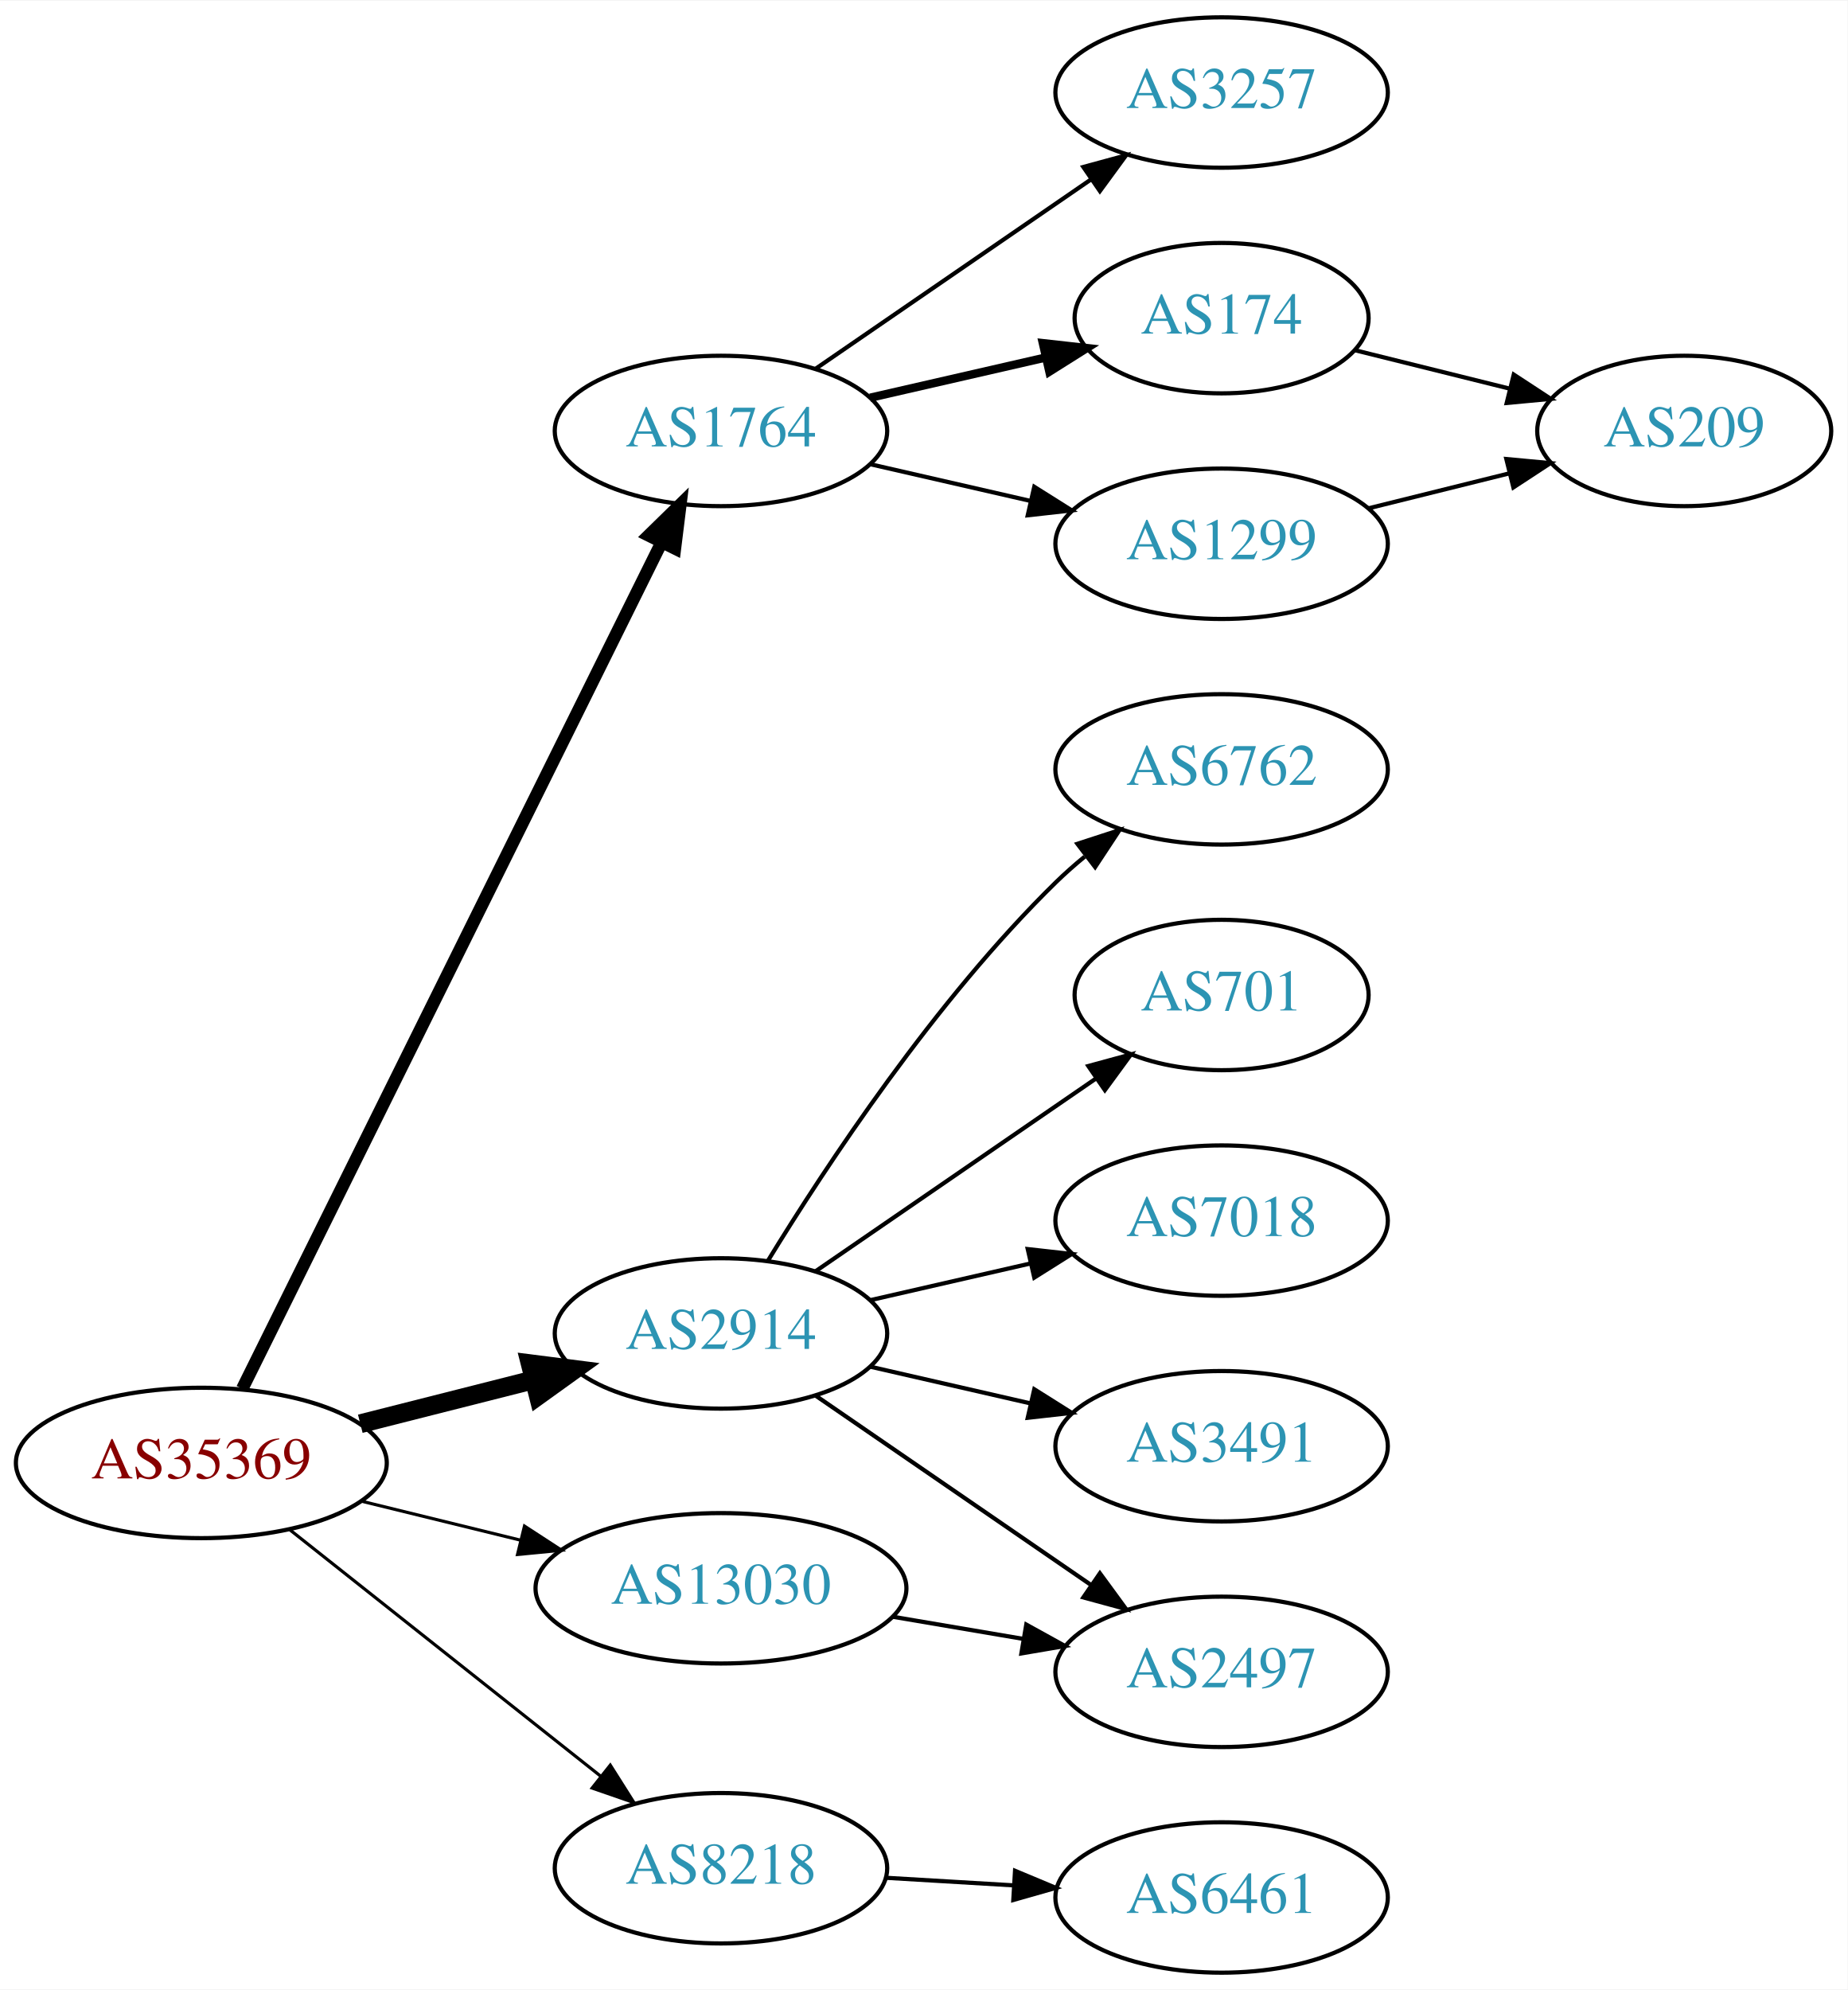
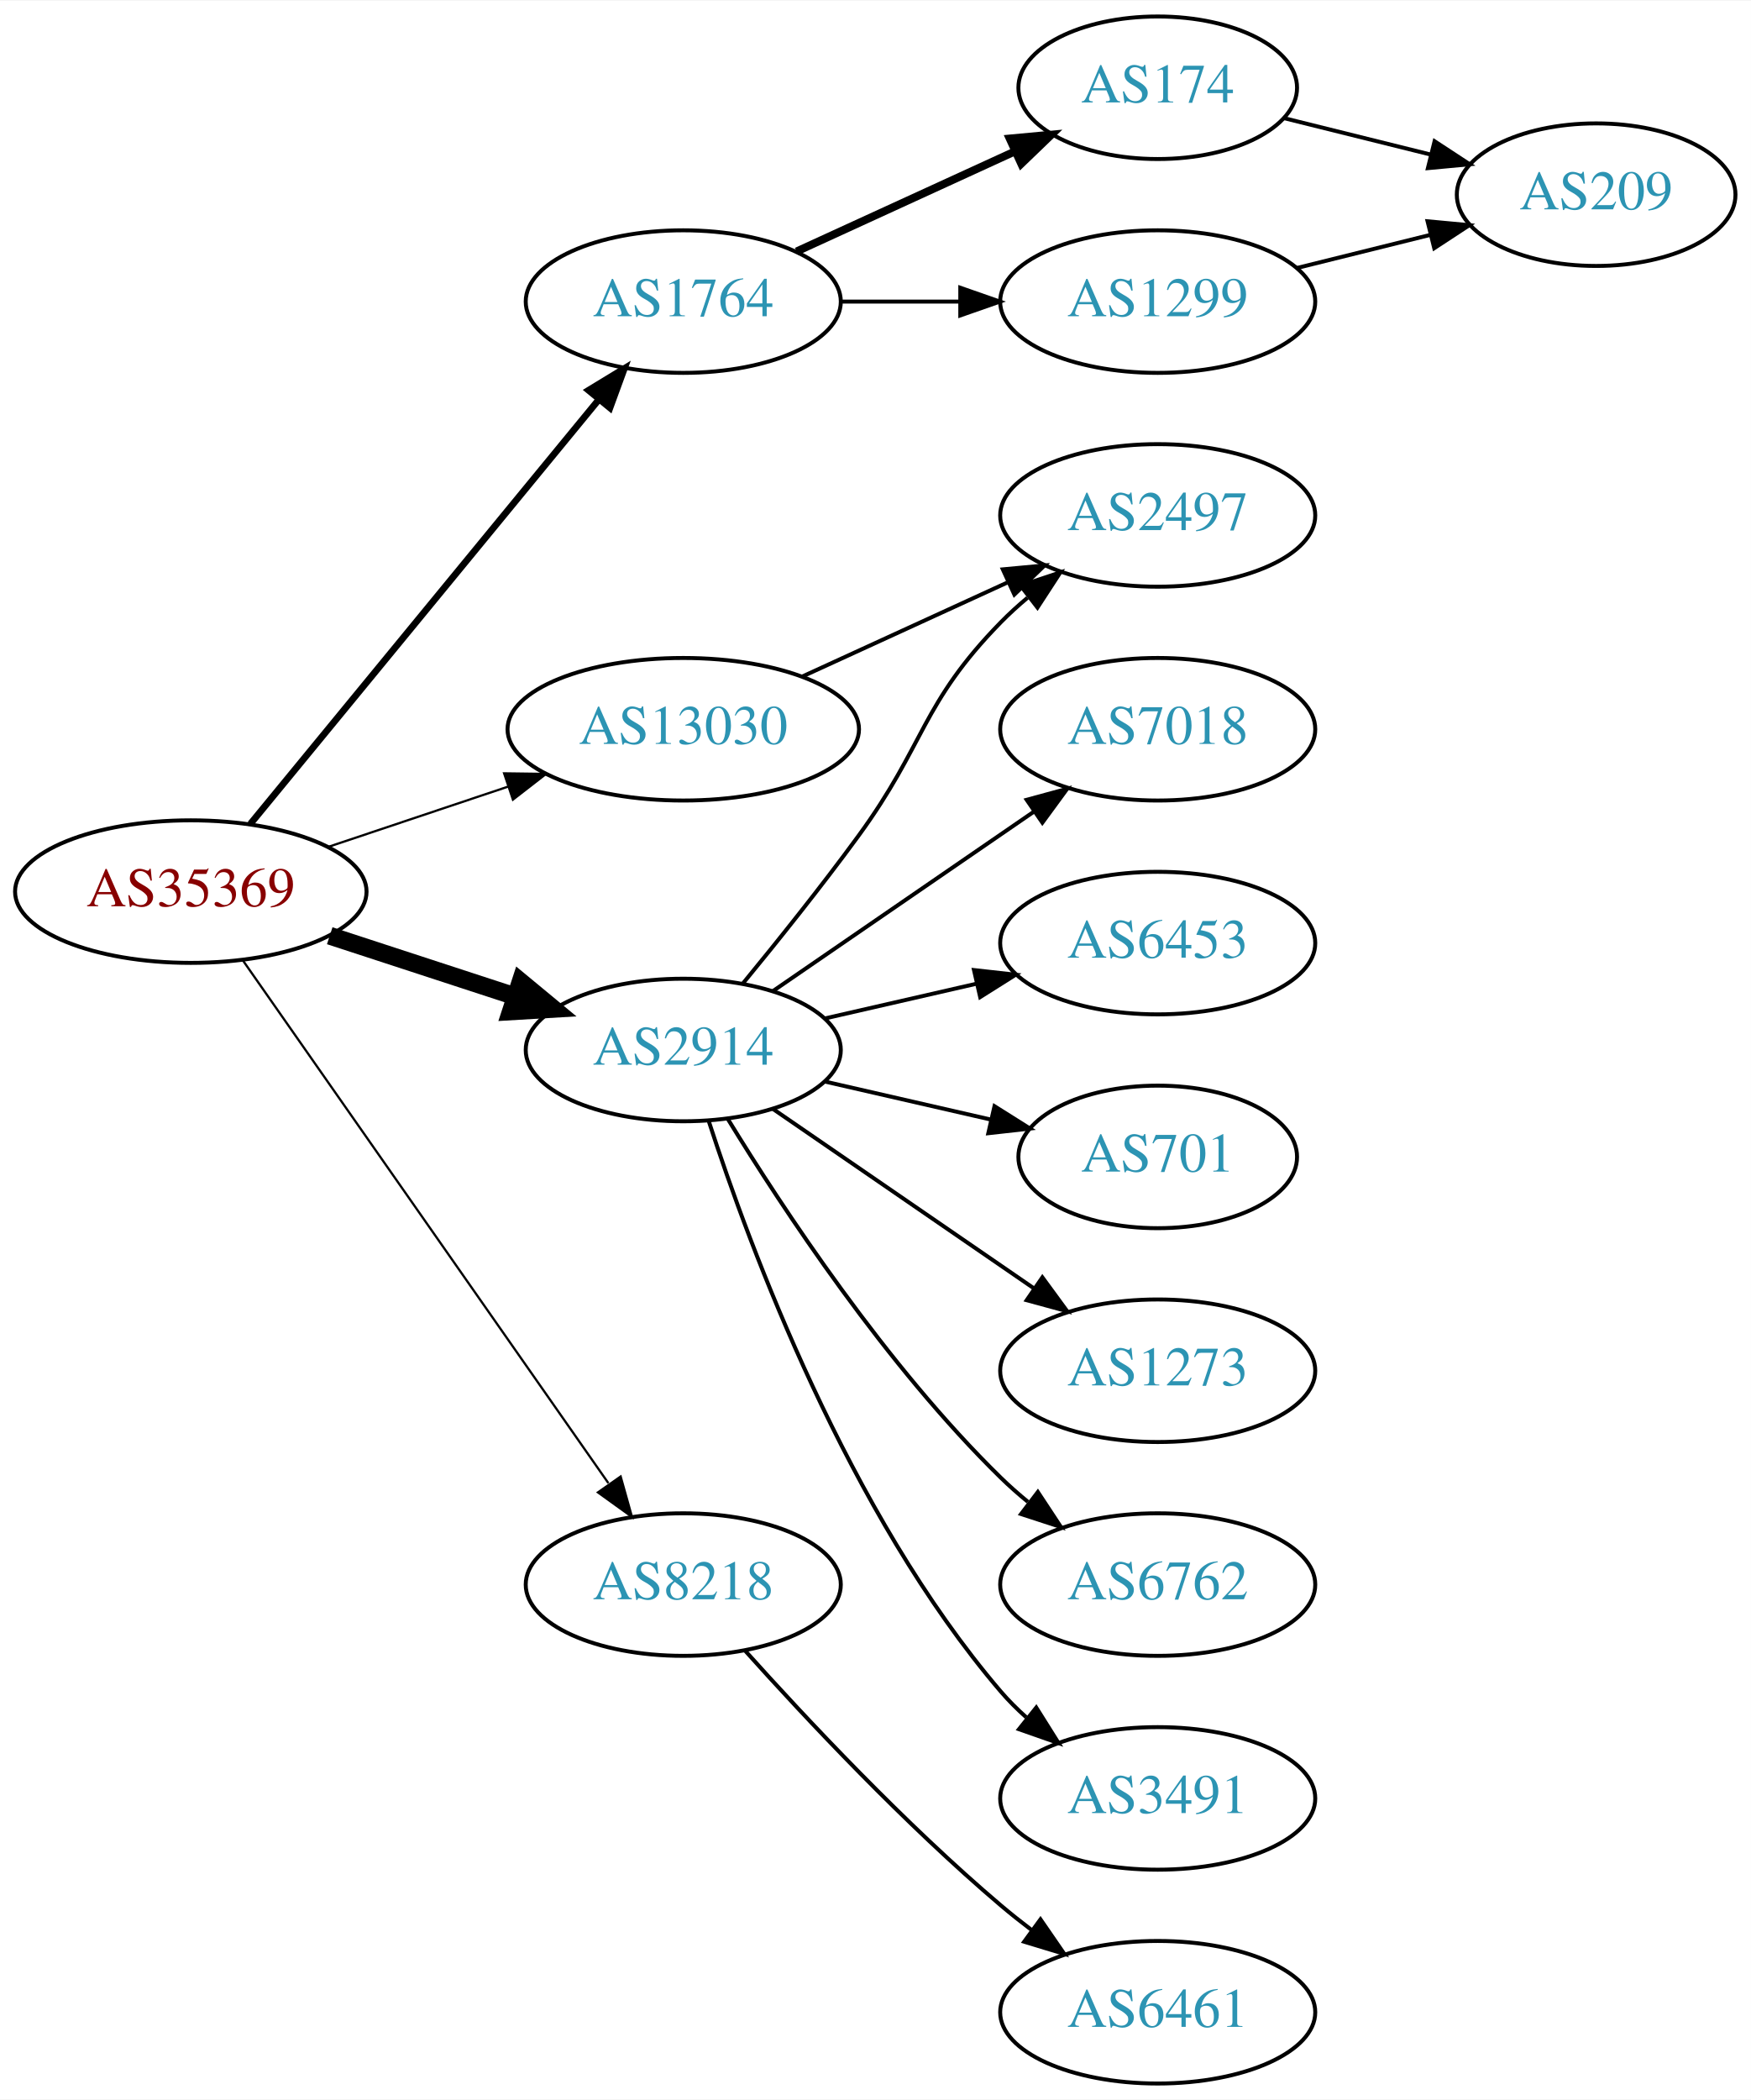
- <svg xmlns="http://www.w3.org/2000/svg" xmlns:xlink="http://www.w3.org/1999/xlink" width="442pt" height="476pt" viewBox="0.00 0.00 442.27 476.00">
-   <g id="graph0" class="graph" transform="scale(1 1) rotate(0) translate(4 472)">
-     <polygon fill="white" stroke="none" points="-4,4 -4,-472 438.271,-472 438.271,4 -4,4" />
+ <svg xmlns="http://www.w3.org/2000/svg" xmlns:xlink="http://www.w3.org/1999/xlink" width="442pt" height="530pt" viewBox="0.00 0.00 442.27 530.00">
+   <g id="graph0" class="graph" transform="scale(1 1) rotate(0) translate(4 526)">
+     <polygon fill="white" stroke="none" points="-4,4 -4,-526 438.271,-526 438.271,4 -4,4" />
    <g id="node1" class="node">
      <g id="a_node1">
        <a xlink:href="/asn/35369" xlink:title="AS35369 ~ LINZAG-TELEKOM-AS [AT]">
-           <ellipse fill="#ffffff" stroke="black" cx="44.196" cy="-122" rx="44.393" ry="18" />
-           <text text-anchor="middle" x="44.196" y="-118.3" font-family="Times,serif" font-size="14.00" fill="#880000">AS35369</text>
+           <ellipse fill="#ffffff" stroke="black" cx="44.196" cy="-301" rx="44.393" ry="18" />
+           <text text-anchor="middle" x="44.196" y="-297.3" font-family="Times,serif" font-size="14.00" fill="#880000">AS35369</text>
        </a>
      </g>
    </g>
    <g id="node2" class="node">
      <g id="a_node2">
        <a xlink:href="/asn/1764" xlink:title="AS1764 ~ NEXTLAYER-AS [AT]">
-           <ellipse fill="#ffffff" stroke="black" cx="168.588" cy="-369" rx="39.794" ry="18" />
-           <text text-anchor="middle" x="168.588" y="-365.3" font-family="Times,serif" font-size="14.00" fill="#2c94b3">AS1764</text>
+           <ellipse fill="#ffffff" stroke="black" cx="168.588" cy="-450" rx="39.794" ry="18" />
+           <text text-anchor="middle" x="168.588" y="-446.3" font-family="Times,serif" font-size="14.00" fill="#2c94b3">AS1764</text>
        </a>
      </g>
    </g>
    <g id="edge1" class="edge">
-       <path fill="none" stroke="black" stroke-width="3" d="M53.998,-139.764C75.213,-182.578 129.268,-291.665 154.386,-342.357" />
-       <polygon fill="black" stroke="black" stroke-width="3" points="151.29,-343.991 158.866,-351.397 157.562,-340.883 151.29,-343.991" />
+       <path fill="none" stroke="black" stroke-width="1.688" d="M59.236,-318.092C80.816,-344.364 122.247,-394.802 147.155,-425.125" />
+       <polygon fill="black" stroke="black" stroke-width="1.688" points="144.66,-427.601 153.712,-433.107 150.069,-423.158 144.66,-427.601" />
    </g>
    <g id="node3" class="node">
      <g id="a_node3">
        <a xlink:href="/asn/2914" xlink:title="AS2914 ~ NTT America, Inc. [US]">
-           <ellipse fill="#ffffff" stroke="black" cx="168.588" cy="-153" rx="39.794" ry="18" />
-           <text text-anchor="middle" x="168.588" y="-149.3" font-family="Times,serif" font-size="14.00" fill="#2c94b3">AS2914</text>
+           <ellipse fill="#ffffff" stroke="black" cx="168.588" cy="-261" rx="39.794" ry="18" />
+           <text text-anchor="middle" x="168.588" y="-257.3" font-family="Times,serif" font-size="14.00" fill="#2c94b3">AS2914</text>
        </a>
      </g>
    </g>
    <g id="edge2" class="edge">
-       <path fill="none" stroke="black" stroke-width="4.5" d="M82.25,-131.385C95.257,-134.68 109.998,-138.413 123.524,-141.839" />
-       <polygon fill="black" stroke="black" stroke-width="4.5" points="122.921,-145.748 133.582,-144.387 124.854,-138.114 122.921,-145.748" />
+       <path fill="none" stroke="black" stroke-width="4.5" d="M79.289,-289.858C93.795,-285.117 110.846,-279.544 126.077,-274.567" />
+       <polygon fill="black" stroke="black" stroke-width="4.5" points="127.496,-278.245 135.778,-271.396 125.05,-270.76 127.496,-278.245" />
    </g>
    <g id="node4" class="node">
      <g id="a_node4">
        <a xlink:href="/asn/8218" xlink:title="AS8218 ~ legacy Neotelecoms [FR]">
-           <ellipse fill="#ffffff" stroke="black" cx="168.588" cy="-25" rx="39.794" ry="18" />
-           <text text-anchor="middle" x="168.588" y="-21.3" font-family="Times,serif" font-size="14.00" fill="#2c94b3">AS8218</text>
+           <ellipse fill="#ffffff" stroke="black" cx="168.588" cy="-126" rx="39.794" ry="18" />
+           <text text-anchor="middle" x="168.588" y="-122.3" font-family="Times,serif" font-size="14.00" fill="#2c94b3">AS8218</text>
        </a>
      </g>
    </g>
    <g id="edge3" class="edge">
-       <path fill="none" stroke="black" stroke-width="0.75" d="M65.407,-105.982C85.725,-89.88 117.198,-64.936 139.846,-46.987" />
-       <polygon fill="black" stroke="black" stroke-width="0.75" points="142.09,-49.674 147.754,-40.719 137.743,-44.188 142.09,-49.674" />
+       <path fill="none" stroke="black" stroke-width="0.562" d="M57.379,-283.581C79.062,-252.578 124.437,-187.699 149.678,-151.608" />
+       <polygon fill="black" stroke="black" stroke-width="0.562" points="152.772,-153.292 155.635,-143.091 147.036,-149.28 152.772,-153.292" />
    </g>
    <g id="node5" class="node">
      <g id="a_node5">
        <a xlink:href="/asn/13030" xlink:title="AS13030 ~ Init7 (Switzerland) Ltd. [CH]">
-           <ellipse fill="#ffffff" stroke="black" cx="168.588" cy="-92" rx="44.393" ry="18" />
-           <text text-anchor="middle" x="168.588" y="-88.3" font-family="Times,serif" font-size="14.00" fill="#2c94b3">AS13030</text>
+           <ellipse fill="#ffffff" stroke="black" cx="168.588" cy="-342" rx="44.393" ry="18" />
+           <text text-anchor="middle" x="168.588" y="-338.3" font-family="Times,serif" font-size="14.00" fill="#2c94b3">AS13030</text>
        </a>
      </g>
    </g>
    <g id="edge4" class="edge">
-       <path fill="none" stroke="black" stroke-width="0.75" d="M82.583,-112.836C94.564,-109.899 107.989,-106.609 120.568,-103.525" />
-       <polygon fill="black" stroke="black" stroke-width="0.75" points="121.551,-106.888 130.43,-101.108 119.885,-100.089 121.551,-106.888" />
+       <path fill="none" stroke="black" stroke-width="0.562" d="M78.964,-312.312C93.01,-317.017 109.488,-322.537 124.399,-327.532" />
+       <polygon fill="black" stroke="black" stroke-width="0.562" points="123.336,-330.867 133.93,-330.725 125.56,-324.23 123.336,-330.867" />
    </g>
    <g id="node6" class="node">
      <g id="a_node6">
-         <a xlink:href="/asn/3257" xlink:title="AS3257 ~ GTT [DE]">
-           <ellipse fill="#ffffff" stroke="black" cx="288.431" cy="-450" rx="39.794" ry="18" />
-           <text text-anchor="middle" x="288.431" y="-446.3" font-family="Times,serif" font-size="14.00" fill="#2c94b3">AS3257</text>
+         <a xlink:href="/asn/174" xlink:title="AS174 ~ Cogent Communications [US]">
+           <ellipse fill="#ffffff" stroke="black" cx="288.431" cy="-504" rx="35.194" ry="18" />
+           <text text-anchor="middle" x="288.431" y="-500.3" font-family="Times,serif" font-size="14.00" fill="#2c94b3">AS174</text>
        </a>
      </g>
    </g>
    <g id="edge5" class="edge">
-       <path fill="none" stroke="black" d="M191.202,-383.857C209.691,-396.565 236.505,-414.995 257.134,-429.175" />
-       <polygon fill="black" stroke="black" points="255.331,-432.183 265.555,-434.963 259.296,-426.414 255.331,-432.183" />
+       <path fill="none" stroke="black" stroke-width="2" d="M197.217,-462.661C213.633,-470.183 234.615,-479.798 252.212,-487.861" />
+       <polygon fill="black" stroke="black" stroke-width="2" points="251.04,-491.174 261.589,-492.158 253.956,-484.811 251.04,-491.174" />
    </g>
    <g id="node7" class="node">
      <g id="a_node7">
-         <a xlink:href="/asn/174" xlink:title="AS174 ~ Cogent Communications [US]">
-           <ellipse fill="#ffffff" stroke="black" cx="288.431" cy="-396" rx="35.194" ry="18" />
-           <text text-anchor="middle" x="288.431" y="-392.3" font-family="Times,serif" font-size="14.00" fill="#2c94b3">AS174</text>
+         <a xlink:href="/asn/1299" xlink:title="AS1299 ~ Telia Carrier [EU]">
+           <ellipse fill="#ffffff" stroke="black" cx="288.431" cy="-450" rx="39.794" ry="18" />
+           <text text-anchor="middle" x="288.431" y="-446.3" font-family="Times,serif" font-size="14.00" fill="#2c94b3">AS1299</text>
        </a>
      </g>
    </g>
    <g id="edge6" class="edge">
-       <path fill="none" stroke="black" stroke-width="2" d="M204.308,-376.955C217.4,-379.955 232.422,-383.396 246.063,-386.522" />
-       <polygon fill="black" stroke="black" stroke-width="2" points="245.641,-390.016 256.17,-388.838 247.204,-383.193 245.641,-390.016" />
-     </g>
-     <g id="node8" class="node">
-       <g id="a_node8">
-         <a xlink:href="/asn/1299" xlink:title="AS1299 ~ Telia Carrier [EU]">
+       <path fill="none" stroke="black" d="M208.501,-450C218.054,-450 228.404,-450 238.367,-450" />
+       <polygon fill="black" stroke="black" points="238.559,-453.5 248.559,-450 238.559,-446.5 238.559,-453.5" />
+     </g>
+     <g id="node9" class="node">
+       <g id="a_node9">
+         <a xlink:href="/asn/7018" xlink:title="AS7018 ~ AT&amp;T Services, Inc. [US]">
          <ellipse fill="#ffffff" stroke="black" cx="288.431" cy="-342" rx="39.794" ry="18" />
-           <text text-anchor="middle" x="288.431" y="-338.3" font-family="Times,serif" font-size="14.00" fill="#2c94b3">AS1299</text>
-         </a>
-       </g>
-     </g>
-     <g id="edge7" class="edge">
-       <path fill="none" stroke="black" d="M204.308,-361.045C216.307,-358.296 229.928,-355.175 242.621,-352.267" />
-       <polygon fill="black" stroke="black" points="243.587,-355.636 252.552,-349.991 242.023,-348.813 243.587,-355.636" />
+           <text text-anchor="middle" x="288.431" y="-338.3" font-family="Times,serif" font-size="14.00" fill="#2c94b3">AS7018</text>
+         </a>
+       </g>
+     </g>
+     <g id="edge9" class="edge">
+       <path fill="none" stroke="black" d="M191.202,-275.857C209.691,-288.565 236.505,-306.995 257.134,-321.175" />
+       <polygon fill="black" stroke="black" points="255.331,-324.183 265.555,-326.963 259.296,-318.414 255.331,-324.183" />
    </g>
    <g id="node10" class="node">
      <g id="a_node10">
-         <a xlink:href="/asn/6762" xlink:title="AS6762 ~ TELECOM ITALIA SPARKLE S.p.A. [IT]">
+         <a xlink:href="/asn/6453" xlink:title="AS6453 ~ TATA COMMUNICATIONS (AMERICA) INC [US]">
          <ellipse fill="#ffffff" stroke="black" cx="288.431" cy="-288" rx="39.794" ry="18" />
-           <text text-anchor="middle" x="288.431" y="-284.3" font-family="Times,serif" font-size="14.00" fill="#2c94b3">AS6762</text>
+           <text text-anchor="middle" x="288.431" y="-284.3" font-family="Times,serif" font-size="14.00" fill="#2c94b3">AS6453</text>
        </a>
      </g>
    </g>
    <g id="edge10" class="edge">
-       <path fill="none" stroke="black" d="M179.854,-170.44C193.662,-192.991 219.851,-232.722 248.784,-261 250.924,-263.092 253.242,-265.137 255.642,-267.106" />
-       <polygon fill="black" stroke="black" points="253.908,-270.185 263.983,-273.464 258.152,-264.618 253.908,-270.185" />
+       <path fill="none" stroke="black" d="M204.308,-268.955C216.307,-271.704 229.928,-274.825 242.621,-277.733" />
+       <polygon fill="black" stroke="black" points="242.023,-281.187 252.552,-280.009 243.587,-274.364 242.023,-281.187" />
    </g>
    <g id="node11" class="node">
      <g id="a_node11">
+         <a xlink:href="/asn/2497" xlink:title="AS2497 ~ Internet Initiative Japan Inc. [JP]">
+           <ellipse fill="#ffffff" stroke="black" cx="288.431" cy="-396" rx="39.794" ry="18" />
+           <text text-anchor="middle" x="288.431" y="-392.3" font-family="Times,serif" font-size="14.00" fill="#2c94b3">AS2497</text>
+         </a>
+       </g>
+     </g>
+     <g id="edge11" class="edge">
+       <path fill="none" stroke="black" d="M183.591,-277.731C192.239,-288.25 203.431,-302.208 212.784,-315 229.809,-338.284 228.612,-348.383 248.784,-369 250.877,-371.139 253.161,-373.218 255.537,-375.21" />
+       <polygon fill="black" stroke="black" points="253.781,-378.275 263.837,-381.611 258.056,-372.732 253.781,-378.275" />
+     </g>
+     <g id="node12" class="node">
+       <g id="a_node12">
        <a xlink:href="/asn/701" xlink:title="AS701 ~ UUNET [US]">
          <ellipse fill="#ffffff" stroke="black" cx="288.431" cy="-234" rx="35.194" ry="18" />
          <text text-anchor="middle" x="288.431" y="-230.3" font-family="Times,serif" font-size="14.00" fill="#2c94b3">AS701</text>
        </a>
      </g>
    </g>
-     <g id="edge11" class="edge">
-       <path fill="none" stroke="black" d="M191.202,-167.857C210.04,-180.805 237.519,-199.693 258.295,-213.973" />
-       <polygon fill="black" stroke="black" points="256.52,-217.001 266.744,-219.781 260.486,-211.232 256.52,-217.001" />
-     </g>
-     <g id="node12" class="node">
-       <g id="a_node12">
-         <a xlink:href="/asn/7018" xlink:title="AS7018 ~ AT&amp;T Services, Inc. [US]">
-           <ellipse fill="#ffffff" stroke="black" cx="288.431" cy="-180" rx="39.794" ry="18" />
-           <text text-anchor="middle" x="288.431" y="-176.3" font-family="Times,serif" font-size="14.00" fill="#2c94b3">AS7018</text>
-         </a>
-       </g>
-     </g>
    <g id="edge12" class="edge">
-       <path fill="none" stroke="black" d="M204.308,-160.955C216.307,-163.704 229.928,-166.825 242.621,-169.733" />
-       <polygon fill="black" stroke="black" points="242.023,-173.187 252.552,-172.009 243.587,-166.364 242.023,-173.187" />
+       <path fill="none" stroke="black" d="M204.308,-253.045C217.4,-250.045 232.422,-246.604 246.063,-243.478" />
+       <polygon fill="black" stroke="black" points="247.204,-246.807 256.17,-241.162 245.641,-239.984 247.204,-246.807" />
    </g>
    <g id="node13" class="node">
      <g id="a_node13">
-         <a xlink:href="/asn/3491" xlink:title="AS3491 ~ PCCW Global, Inc. [US]">
-           <ellipse fill="#ffffff" stroke="black" cx="288.431" cy="-126" rx="39.794" ry="18" />
-           <text text-anchor="middle" x="288.431" y="-122.3" font-family="Times,serif" font-size="14.00" fill="#2c94b3">AS3491</text>
+         <a xlink:href="/asn/1273" xlink:title="AS1273 ~ Vodafone Group PLC [EU]">
+           <ellipse fill="#ffffff" stroke="black" cx="288.431" cy="-180" rx="39.794" ry="18" />
+           <text text-anchor="middle" x="288.431" y="-176.3" font-family="Times,serif" font-size="14.00" fill="#2c94b3">AS1273</text>
        </a>
      </g>
    </g>
    <g id="edge13" class="edge">
-       <path fill="none" stroke="black" d="M204.308,-145.045C216.307,-142.296 229.928,-139.175 242.621,-136.267" />
-       <polygon fill="black" stroke="black" points="243.587,-139.636 252.552,-133.991 242.023,-132.813 243.587,-139.636" />
+       <path fill="none" stroke="black" d="M191.202,-246.143C209.691,-233.435 236.505,-215.005 257.134,-200.825" />
+       <polygon fill="black" stroke="black" points="259.296,-203.586 265.555,-195.037 255.331,-197.817 259.296,-203.586" />
    </g>
    <g id="node14" class="node">
      <g id="a_node14">
-         <a xlink:href="/asn/2497" xlink:title="AS2497 ~ Internet Initiative Japan Inc. [JP]">
-           <ellipse fill="#ffffff" stroke="black" cx="288.431" cy="-72" rx="39.794" ry="18" />
-           <text text-anchor="middle" x="288.431" y="-68.3" font-family="Times,serif" font-size="14.00" fill="#2c94b3">AS2497</text>
+         <a xlink:href="/asn/6762" xlink:title="AS6762 ~ TELECOM ITALIA SPARKLE S.p.A. [IT]">
+           <ellipse fill="#ffffff" stroke="black" cx="288.431" cy="-126" rx="39.794" ry="18" />
+           <text text-anchor="middle" x="288.431" y="-122.3" font-family="Times,serif" font-size="14.00" fill="#2c94b3">AS6762</text>
        </a>
      </g>
    </g>
    <g id="edge14" class="edge">
-       <path fill="none" stroke="black" d="M191.202,-138.143C209.691,-125.435 236.505,-107.005 257.134,-92.825" />
-       <polygon fill="black" stroke="black" points="259.296,-95.586 265.555,-87.037 255.331,-89.817 259.296,-95.586" />
+       <path fill="none" stroke="black" d="M179.854,-243.56C193.662,-221.009 219.851,-181.278 248.784,-153 250.924,-150.908 253.242,-148.863 255.642,-146.894" />
+       <polygon fill="black" stroke="black" points="258.152,-149.382 263.983,-140.536 253.908,-143.815 258.152,-149.382" />
    </g>
    <g id="node15" class="node">
      <g id="a_node15">
+         <a xlink:href="/asn/3491" xlink:title="AS3491 ~ PCCW Global, Inc. [US]">
+           <ellipse fill="#ffffff" stroke="black" cx="288.431" cy="-72" rx="39.794" ry="18" />
+           <text text-anchor="middle" x="288.431" y="-68.3" font-family="Times,serif" font-size="14.00" fill="#2c94b3">AS3491</text>
+         </a>
+       </g>
+     </g>
+     <g id="edge15" class="edge">
+       <path fill="none" stroke="black" d="M175.035,-243.009C185.349,-211.184 210.212,-144.073 248.784,-99 250.73,-96.726 252.908,-94.551 255.213,-92.493" />
+       <polygon fill="black" stroke="black" points="257.75,-94.947 263.382,-85.973 253.383,-89.476 257.75,-94.947" />
+     </g>
+     <g id="node16" class="node">
+       <g id="a_node16">
        <a xlink:href="/asn/6461" xlink:title="AS6461 ~ Zayo Bandwidth [US]">
          <ellipse fill="#ffffff" stroke="black" cx="288.431" cy="-18" rx="39.794" ry="18" />
          <text text-anchor="middle" x="288.431" y="-14.3" font-family="Times,serif" font-size="14.00" fill="#2c94b3">AS6461</text>
        </a>
      </g>
    </g>
-     <g id="edge15" class="edge">
-       <path fill="none" stroke="black" d="M208.174,-22.708C217.941,-22.128 228.557,-21.497 238.752,-20.892" />
-       <polygon fill="black" stroke="black" points="238.983,-24.384 248.758,-20.297 238.568,-17.396 238.983,-24.384" />
-     </g>
    <g id="edge16" class="edge">
-       <path fill="none" stroke="black" d="M209.813,-85.173C219.815,-83.476 230.618,-81.642 240.895,-79.898" />
-       <polygon fill="black" stroke="black" points="241.673,-83.316 250.947,-78.192 240.502,-76.415 241.673,-83.316" />
-     </g>
-     <g id="node9" class="node">
-       <g id="a_node9">
+       <path fill="none" stroke="black" d="M184.234,-109.275C199.535,-92.235 224.632,-65.477 248.784,-45 251.281,-42.883 253.942,-40.768 256.653,-38.707" />
+       <polygon fill="black" stroke="black" points="258.819,-41.459 264.83,-32.734 254.69,-35.806 258.819,-41.459" />
+     </g>
+     <g id="edge17" class="edge">
+       <path fill="none" stroke="black" d="M198.718,-355.348C214.329,-362.502 233.727,-371.391 250.399,-379.03" />
+       <polygon fill="black" stroke="black" points="249.302,-382.378 259.851,-383.362 252.218,-376.014 249.302,-382.378" />
+     </g>
+     <g id="node8" class="node">
+       <g id="a_node8">
        <a xlink:href="/asn/209" xlink:title="AS209 ~ CenturyLink Communications, LLC [US]">
-           <ellipse fill="#ffffff" stroke="black" cx="399.174" cy="-369" rx="35.194" ry="18" />
-           <text text-anchor="middle" x="399.174" y="-365.3" font-family="Times,serif" font-size="14.00" fill="#2c94b3">AS209</text>
-         </a>
-       </g>
+           <ellipse fill="#ffffff" stroke="black" cx="399.174" cy="-477" rx="35.194" ry="18" />
+           <text text-anchor="middle" x="399.174" y="-473.3" font-family="Times,serif" font-size="14.00" fill="#2c94b3">AS209</text>
+         </a>
+       </g>
+     </g>
+     <g id="edge7" class="edge">
+       <path fill="none" stroke="black" d="M320.301,-496.335C331.78,-493.485 344.99,-490.205 357.231,-487.166" />
+       <polygon fill="black" stroke="black" points="358.364,-490.491 367.226,-484.684 356.678,-483.697 358.364,-490.491" />
    </g>
    <g id="edge8" class="edge">
-       <path fill="none" stroke="black" d="M320.301,-388.335C331.78,-385.485 344.99,-382.205 357.231,-379.166" />
-       <polygon fill="black" stroke="black" points="358.364,-382.491 367.226,-376.684 356.678,-375.697 358.364,-382.491" />
-     </g>
-     <g id="edge9" class="edge">
-       <path fill="none" stroke="black" d="M323.54,-350.469C334.222,-353.121 346.122,-356.076 357.225,-358.833" />
-       <polygon fill="black" stroke="black" points="356.591,-362.282 367.14,-361.295 358.278,-355.488 356.591,-362.282" />
+       <path fill="none" stroke="black" d="M323.54,-458.469C334.222,-461.121 346.122,-464.076 357.225,-466.833" />
+       <polygon fill="black" stroke="black" points="356.591,-470.282 367.14,-469.295 358.278,-463.488 356.591,-470.282" />
    </g>
  </g>
</svg>
